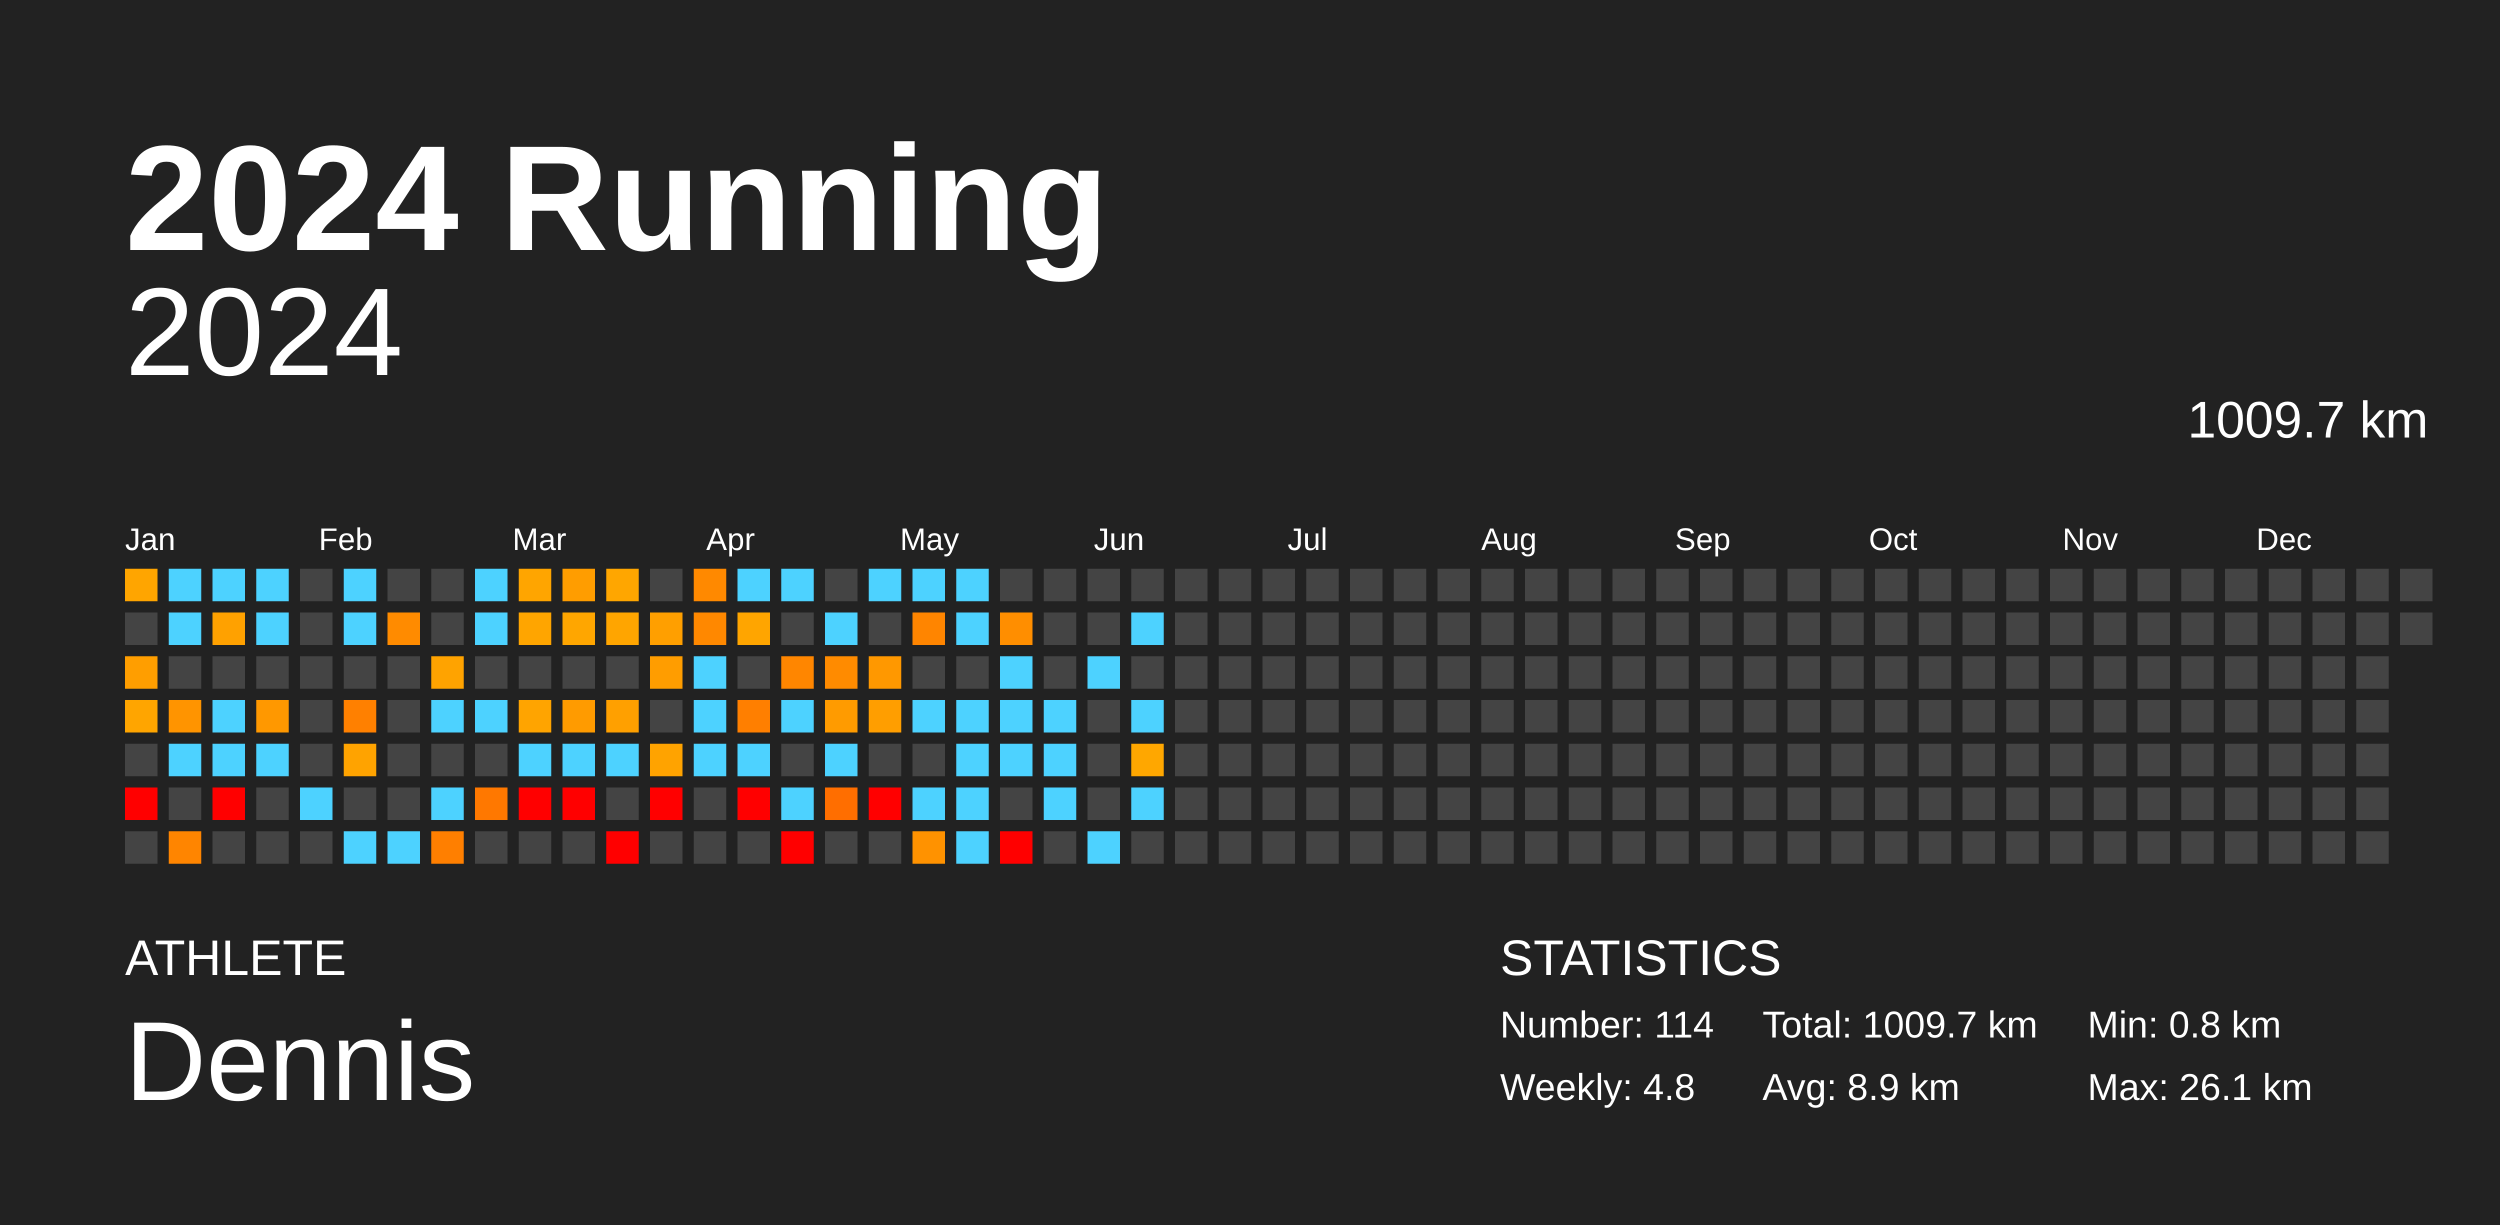
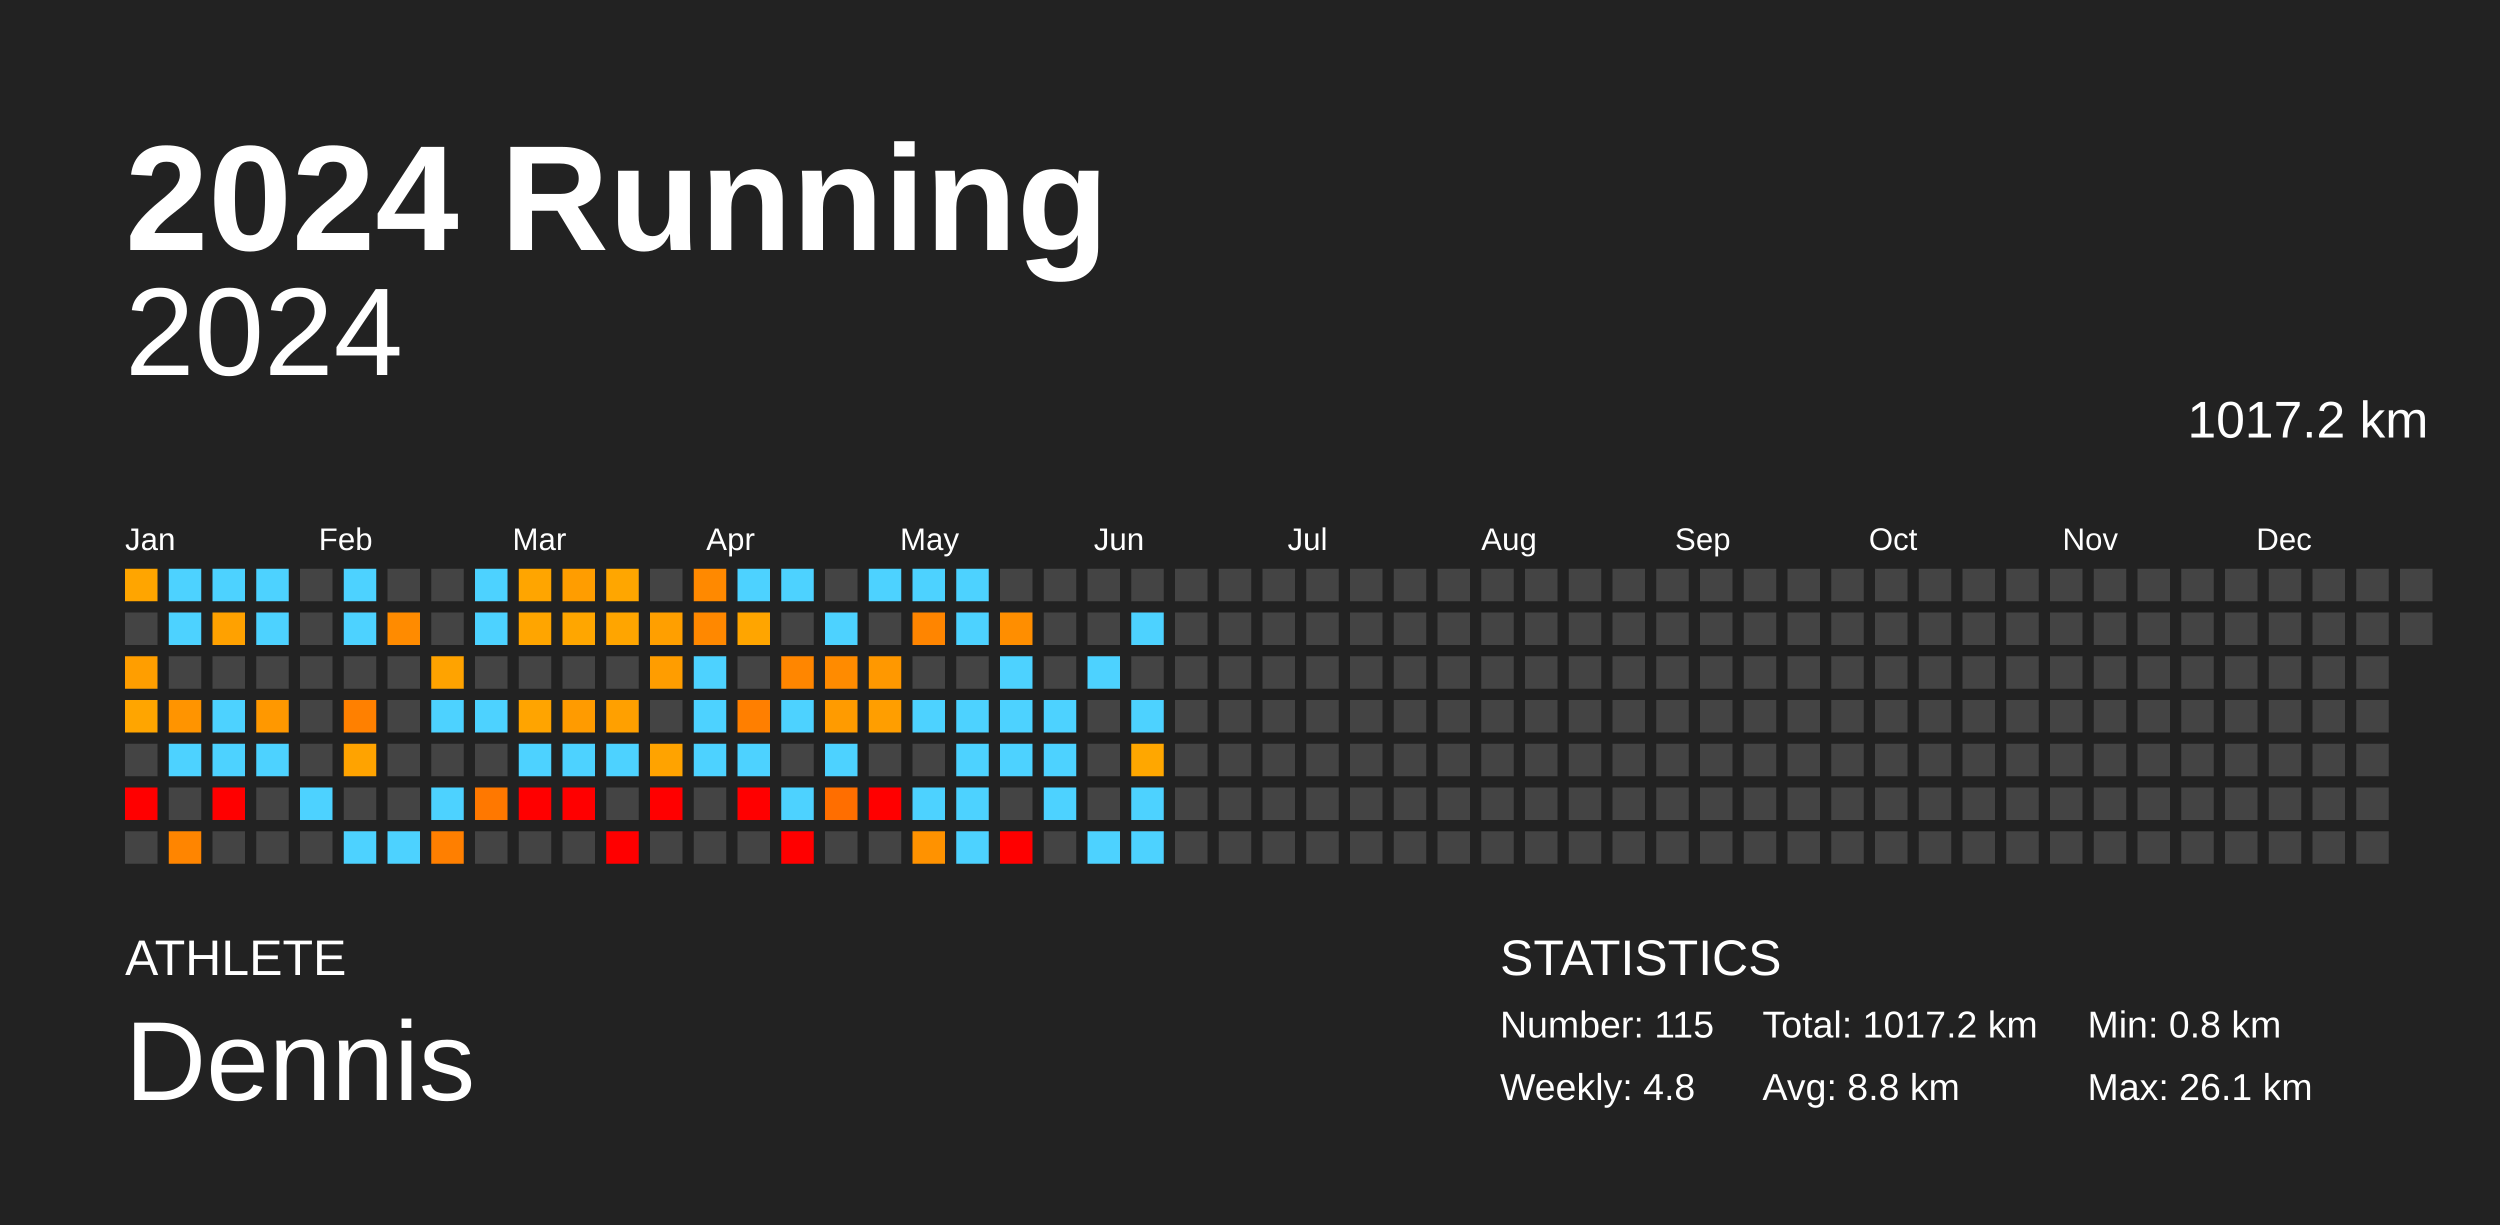
<svg xmlns="http://www.w3.org/2000/svg" baseProfile="full" height="98mm" version="1.1" viewBox="0,0,200,98" width="200mm">
  <defs />
  <rect fill="#222222" height="98" width="200" x="0" y="0" />
  <text fill="#FFFFFF" style="font-size:12px; font-family:Arial; font-weight:bold;" x="10" y="20">2024 Running</text>
  <text fill="#FFFFFF" style="font-size:4px; font-family:Arial" x="10" y="78">ATHLETE</text>
  <text fill="#FFFFFF" style="font-size:9px; font-family:Arial" x="10" y="88">Dennis</text>
  <text fill="#FFFFFF" style="font-size:4px; font-family:Arial" x="120" y="78">STATISTICS</text>
-   <text fill="#FFFFFF" style="font-size:3px; font-family:Arial" x="120" y="83">Number: 114</text>
+   <text fill="#FFFFFF" style="font-size:3px; font-family:Arial" x="120" y="83">Number: 115</text>
  <text fill="#FFFFFF" style="font-size:3px; font-family:Arial" x="120" y="88">Weekly: 4.8</text>
-   <text fill="#FFFFFF" style="font-size:3px; font-family:Arial" x="141" y="83">Total: 1009.7 km</text>
-   <text fill="#FFFFFF" style="font-size:3px; font-family:Arial" x="141" y="88">Avg: 8.9 km</text>
+   <text fill="#FFFFFF" style="font-size:3px; font-family:Arial" x="141" y="83">Total: 1017.2 km</text>
+   <text fill="#FFFFFF" style="font-size:3px; font-family:Arial" x="141" y="88">Avg: 8.8 km</text>
  <text fill="#FFFFFF" style="font-size:3px; font-family:Arial" x="167" y="83">Min: 0.8 km</text>
  <text fill="#FFFFFF" style="font-size:3px; font-family:Arial" x="167" y="88">Max: 26.1 km</text>
  <text alignment-baseline="hanging" fill="#FFFFFF" style="font-size:10.0px; font-family:Arial;" x="10" y="30">2024</text>
-   <text alignment-baseline="hanging" fill="#FFFFFF" style="font-size:4.125px; font-family:Arial;" x="175" y="35">1009.7 km</text>
+   <text alignment-baseline="hanging" fill="#FFFFFF" style="font-size:4.125px; font-family:Arial;" x="175" y="35">1017.2 km</text>
  <text fill="#FFFFFF" style="font-size:2.5px; font-family:Arial" x="10.0" y="44">Jan</text>
  <text fill="#FFFFFF" style="font-size:2.5px; font-family:Arial" x="25.5" y="44">Feb</text>
  <text fill="#FFFFFF" style="font-size:2.5px; font-family:Arial" x="41.0" y="44">Mar</text>
  <text fill="#FFFFFF" style="font-size:2.5px; font-family:Arial" x="56.5" y="44">Apr</text>
  <text fill="#FFFFFF" style="font-size:2.5px; font-family:Arial" x="72.0" y="44">May</text>
  <text fill="#FFFFFF" style="font-size:2.5px; font-family:Arial" x="87.5" y="44">Jun</text>
  <text fill="#FFFFFF" style="font-size:2.5px; font-family:Arial" x="103.0" y="44">Jul</text>
  <text fill="#FFFFFF" style="font-size:2.5px; font-family:Arial" x="118.5" y="44">Aug</text>
  <text fill="#FFFFFF" style="font-size:2.5px; font-family:Arial" x="134.0" y="44">Sep</text>
  <text fill="#FFFFFF" style="font-size:2.5px; font-family:Arial" x="149.5" y="44">Oct</text>
  <text fill="#FFFFFF" style="font-size:2.5px; font-family:Arial" x="165.0" y="44">Nov</text>
  <text fill="#FFFFFF" style="font-size:2.5px; font-family:Arial" x="180.5" y="44">Dec</text>
  <rect fill="#ffa500" height="2.6" width="2.6" x="10.0" y="45.5" />
  <rect fill="#444444" height="2.6" width="2.6" x="10.0" y="49.0" />
  <rect fill="#ff9e00" height="2.6" width="2.6" x="10.0" y="52.5" />
  <rect fill="#ffa500" height="2.6" width="2.6" x="10.0" y="56.0" />
  <rect fill="#444444" height="2.6" width="2.6" x="10.0" y="59.5" />
  <rect fill="red" height="2.6" width="2.6" x="10.0" y="63.0" />
  <rect fill="#444444" height="2.6" width="2.6" x="10.0" y="66.5" />
  <rect fill="#4dd2ff" height="2.6" width="2.6" x="13.5" y="45.5" />
  <rect fill="#4dd2ff" height="2.6" width="2.6" x="13.5" y="49.0" />
  <rect fill="#444444" height="2.6" width="2.6" x="13.5" y="52.5" />
  <rect fill="#ff9400" height="2.6" width="2.6" x="13.5" y="56.0" />
  <rect fill="#4dd2ff" height="2.6" width="2.6" x="13.5" y="59.5" />
  <rect fill="#444444" height="2.6" width="2.6" x="13.5" y="63.0" />
  <rect fill="#ff8500" height="2.6" width="2.6" x="13.5" y="66.5" />
  <rect fill="#4dd2ff" height="2.6" width="2.6" x="17.0" y="45.5" />
  <rect fill="#ffa100" height="2.6" width="2.6" x="17.0" y="49.0" />
  <rect fill="#444444" height="2.6" width="2.6" x="17.0" y="52.5" />
  <rect fill="#4dd2ff" height="2.6" width="2.6" x="17.0" y="56.0" />
  <rect fill="#4dd2ff" height="2.6" width="2.6" x="17.0" y="59.5" />
  <rect fill="red" height="2.6" width="2.6" x="17.0" y="63.0" />
  <rect fill="#444444" height="2.6" width="2.6" x="17.0" y="66.5" />
  <rect fill="#4dd2ff" height="2.6" width="2.6" x="20.5" y="45.5" />
  <rect fill="#4dd2ff" height="2.6" width="2.6" x="20.5" y="49.0" />
  <rect fill="#444444" height="2.6" width="2.6" x="20.5" y="52.5" />
  <rect fill="#ff9800" height="2.6" width="2.6" x="20.5" y="56.0" />
  <rect fill="#4dd2ff" height="2.6" width="2.6" x="20.5" y="59.5" />
  <rect fill="#444444" height="2.6" width="2.6" x="20.5" y="63.0" />
  <rect fill="#444444" height="2.6" width="2.6" x="20.5" y="66.5" />
  <rect fill="#444444" height="2.6" width="2.6" x="24.0" y="45.5" />
  <rect fill="#444444" height="2.6" width="2.6" x="24.0" y="49.0" />
  <rect fill="#444444" height="2.6" width="2.6" x="24.0" y="52.5" />
  <rect fill="#444444" height="2.6" width="2.6" x="24.0" y="56.0" />
  <rect fill="#444444" height="2.6" width="2.6" x="24.0" y="59.5" />
  <rect fill="#4dd2ff" height="2.6" width="2.6" x="24.0" y="63.0" />
  <rect fill="#444444" height="2.6" width="2.6" x="24.0" y="66.5" />
  <rect fill="#4dd2ff" height="2.6" width="2.6" x="27.5" y="45.5" />
  <rect fill="#4dd2ff" height="2.6" width="2.6" x="27.5" y="49.0" />
  <rect fill="#444444" height="2.6" width="2.6" x="27.5" y="52.5" />
  <rect fill="#ff8000" height="2.6" width="2.6" x="27.5" y="56.0" />
  <rect fill="#ffa300" height="2.6" width="2.6" x="27.5" y="59.5" />
  <rect fill="#444444" height="2.6" width="2.6" x="27.5" y="63.0" />
  <rect fill="#4dd2ff" height="2.6" width="2.6" x="27.5" y="66.5" />
  <rect fill="#444444" height="2.6" width="2.6" x="31.0" y="45.5" />
  <rect fill="#ff8b00" height="2.6" width="2.6" x="31.0" y="49.0" />
  <rect fill="#444444" height="2.6" width="2.6" x="31.0" y="52.5" />
  <rect fill="#444444" height="2.6" width="2.6" x="31.0" y="56.0" />
  <rect fill="#444444" height="2.6" width="2.6" x="31.0" y="59.5" />
  <rect fill="#444444" height="2.6" width="2.6" x="31.0" y="63.0" />
  <rect fill="#4dd2ff" height="2.6" width="2.6" x="31.0" y="66.5" />
  <rect fill="#444444" height="2.6" width="2.6" x="34.5" y="45.5" />
  <rect fill="#444444" height="2.6" width="2.6" x="34.5" y="49.0" />
  <rect fill="#ffa300" height="2.6" width="2.6" x="34.5" y="52.5" />
  <rect fill="#4dd2ff" height="2.6" width="2.6" x="34.5" y="56.0" />
  <rect fill="#444444" height="2.6" width="2.6" x="34.5" y="59.5" />
  <rect fill="#4dd2ff" height="2.6" width="2.6" x="34.5" y="63.0" />
  <rect fill="#ff7f00" height="2.6" width="2.6" x="34.5" y="66.5" />
  <rect fill="#4dd2ff" height="2.6" width="2.6" x="38.0" y="45.5" />
  <rect fill="#4dd2ff" height="2.6" width="2.6" x="38.0" y="49.0" />
  <rect fill="#444444" height="2.6" width="2.6" x="38.0" y="52.5" />
  <rect fill="#4dd2ff" height="2.6" width="2.6" x="38.0" y="56.0" />
  <rect fill="#444444" height="2.6" width="2.6" x="38.0" y="59.5" />
  <rect fill="#ff7800" height="2.6" width="2.6" x="38.0" y="63.0" />
  <rect fill="#444444" height="2.6" width="2.6" x="38.0" y="66.5" />
  <rect fill="#ffa500" height="2.6" width="2.6" x="41.5" y="45.5" />
  <rect fill="#ffa500" height="2.6" width="2.6" x="41.5" y="49.0" />
  <rect fill="#444444" height="2.6" width="2.6" x="41.5" y="52.5" />
  <rect fill="#ffa400" height="2.6" width="2.6" x="41.5" y="56.0" />
  <rect fill="#4dd2ff" height="2.6" width="2.6" x="41.5" y="59.5" />
  <rect fill="red" height="2.6" width="2.6" x="41.5" y="63.0" />
  <rect fill="#444444" height="2.6" width="2.6" x="41.5" y="66.5" />
  <rect fill="#ff9d00" height="2.6" width="2.6" x="45.0" y="45.5" />
  <rect fill="#ffa600" height="2.6" width="2.6" x="45.0" y="49.0" />
  <rect fill="#444444" height="2.6" width="2.6" x="45.0" y="52.5" />
  <rect fill="#ff9b00" height="2.6" width="2.6" x="45.0" y="56.0" />
  <rect fill="#4dd2ff" height="2.6" width="2.6" x="45.0" y="59.5" />
  <rect fill="red" height="2.6" width="2.6" x="45.0" y="63.0" />
  <rect fill="#444444" height="2.6" width="2.6" x="45.0" y="66.5" />
  <rect fill="#ffa600" height="2.6" width="2.6" x="48.5" y="45.5" />
  <rect fill="#ffa500" height="2.6" width="2.6" x="48.5" y="49.0" />
  <rect fill="#444444" height="2.6" width="2.6" x="48.5" y="52.5" />
  <rect fill="#ffa000" height="2.6" width="2.6" x="48.5" y="56.0" />
  <rect fill="#4dd2ff" height="2.6" width="2.6" x="48.5" y="59.5" />
  <rect fill="#444444" height="2.6" width="2.6" x="48.5" y="63.0" />
  <rect fill="red" height="2.6" width="2.6" x="48.5" y="66.5" />
  <rect fill="#444444" height="2.6" width="2.6" x="52.0" y="45.5" />
  <rect fill="#ff9f00" height="2.6" width="2.6" x="52.0" y="49.0" />
  <rect fill="#ff9d00" height="2.6" width="2.6" x="52.0" y="52.5" />
  <rect fill="#444444" height="2.6" width="2.6" x="52.0" y="56.0" />
  <rect fill="#ffa300" height="2.6" width="2.6" x="52.0" y="59.5" />
  <rect fill="red" height="2.6" width="2.6" x="52.0" y="63.0" />
  <rect fill="#444444" height="2.6" width="2.6" x="52.0" y="66.5" />
  <rect fill="#ff8900" height="2.6" width="2.6" x="55.5" y="45.5" />
  <rect fill="#ff8800" height="2.6" width="2.6" x="55.5" y="49.0" />
  <rect fill="#4dd2ff" height="2.6" width="2.6" x="55.5" y="52.5" />
  <rect fill="#4dd2ff" height="2.6" width="2.6" x="55.5" y="56.0" />
  <rect fill="#4dd2ff" height="2.6" width="2.6" x="55.5" y="59.5" />
  <rect fill="#444444" height="2.6" width="2.6" x="55.5" y="63.0" />
  <rect fill="#444444" height="2.6" width="2.6" x="55.5" y="66.5" />
  <rect fill="#4dd2ff" height="2.6" width="2.6" x="59.0" y="45.5" />
  <rect fill="#ffa500" height="2.6" width="2.6" x="59.0" y="49.0" />
  <rect fill="#444444" height="2.6" width="2.6" x="59.0" y="52.5" />
  <rect fill="#ff7f00" height="2.6" width="2.6" x="59.0" y="56.0" />
  <rect fill="#4dd2ff" height="2.6" width="2.6" x="59.0" y="59.5" />
  <rect fill="red" height="2.6" width="2.6" x="59.0" y="63.0" />
  <rect fill="#444444" height="2.6" width="2.6" x="59.0" y="66.5" />
  <rect fill="#4dd2ff" height="2.6" width="2.6" x="62.5" y="45.5" />
  <rect fill="#444444" height="2.6" width="2.6" x="62.5" y="49.0" />
  <rect fill="#ff8600" height="2.6" width="2.6" x="62.5" y="52.5" />
  <rect fill="#4dd2ff" height="2.6" width="2.6" x="62.5" y="56.0" />
  <rect fill="#444444" height="2.6" width="2.6" x="62.5" y="59.5" />
  <rect fill="#4dd2ff" height="2.6" width="2.6" x="62.5" y="63.0" />
  <rect fill="red" height="2.6" width="2.6" x="62.5" y="66.5" />
  <rect fill="#444444" height="2.6" width="2.6" x="66.0" y="45.5" />
  <rect fill="#4dd2ff" height="2.6" width="2.6" x="66.0" y="49.0" />
  <rect fill="#ff8b00" height="2.6" width="2.6" x="66.0" y="52.5" />
  <rect fill="#ff9b00" height="2.6" width="2.6" x="66.0" y="56.0" />
  <rect fill="#4dd2ff" height="2.6" width="2.6" x="66.0" y="59.5" />
  <rect fill="#ff6e00" height="2.6" width="2.6" x="66.0" y="63.0" />
  <rect fill="#444444" height="2.6" width="2.6" x="66.0" y="66.5" />
  <rect fill="#4dd2ff" height="2.6" width="2.6" x="69.5" y="45.5" />
  <rect fill="#444444" height="2.6" width="2.6" x="69.5" y="49.0" />
  <rect fill="#ff9800" height="2.6" width="2.6" x="69.5" y="52.5" />
  <rect fill="#ff9e00" height="2.6" width="2.6" x="69.5" y="56.0" />
  <rect fill="#444444" height="2.6" width="2.6" x="69.5" y="59.5" />
  <rect fill="red" height="2.6" width="2.6" x="69.5" y="63.0" />
  <rect fill="#444444" height="2.6" width="2.6" x="69.5" y="66.5" />
  <rect fill="#4dd2ff" height="2.6" width="2.6" x="73.0" y="45.5" />
  <rect fill="#ff8500" height="2.6" width="2.6" x="73.0" y="49.0" />
  <rect fill="#444444" height="2.6" width="2.6" x="73.0" y="52.5" />
  <rect fill="#4dd2ff" height="2.6" width="2.6" x="73.0" y="56.0" />
  <rect fill="#444444" height="2.6" width="2.6" x="73.0" y="59.5" />
  <rect fill="#4dd2ff" height="2.6" width="2.6" x="73.0" y="63.0" />
  <rect fill="#ff9200" height="2.6" width="2.6" x="73.0" y="66.5" />
  <rect fill="#4dd2ff" height="2.6" width="2.6" x="76.5" y="45.5" />
  <rect fill="#4dd2ff" height="2.6" width="2.6" x="76.5" y="49.0" />
  <rect fill="#444444" height="2.6" width="2.6" x="76.5" y="52.5" />
  <rect fill="#4dd2ff" height="2.6" width="2.6" x="76.5" y="56.0" />
  <rect fill="#4dd2ff" height="2.6" width="2.6" x="76.5" y="59.5" />
  <rect fill="#4dd2ff" height="2.6" width="2.6" x="76.5" y="63.0" />
  <rect fill="#4dd2ff" height="2.6" width="2.6" x="76.5" y="66.5" />
  <rect fill="#444444" height="2.6" width="2.6" x="80.0" y="45.5" />
  <rect fill="#ff8e00" height="2.6" width="2.6" x="80.0" y="49.0" />
  <rect fill="#4dd2ff" height="2.6" width="2.6" x="80.0" y="52.5" />
  <rect fill="#4dd2ff" height="2.6" width="2.6" x="80.0" y="56.0" />
  <rect fill="#4dd2ff" height="2.6" width="2.6" x="80.0" y="59.5" />
  <rect fill="#444444" height="2.6" width="2.6" x="80.0" y="63.0" />
  <rect fill="red" height="2.6" width="2.6" x="80.0" y="66.5" />
  <rect fill="#444444" height="2.6" width="2.6" x="83.5" y="45.5" />
  <rect fill="#444444" height="2.6" width="2.6" x="83.5" y="49.0" />
  <rect fill="#444444" height="2.6" width="2.6" x="83.5" y="52.5" />
  <rect fill="#4dd2ff" height="2.6" width="2.6" x="83.5" y="56.0" />
  <rect fill="#4dd2ff" height="2.6" width="2.6" x="83.5" y="59.5" />
  <rect fill="#4dd2ff" height="2.6" width="2.6" x="83.5" y="63.0" />
  <rect fill="#444444" height="2.6" width="2.6" x="83.5" y="66.5" />
  <rect fill="#444444" height="2.6" width="2.6" x="87.0" y="45.5" />
  <rect fill="#444444" height="2.6" width="2.6" x="87.0" y="49.0" />
  <rect fill="#4dd2ff" height="2.6" width="2.6" x="87.0" y="52.5" />
  <rect fill="#444444" height="2.6" width="2.6" x="87.0" y="56.0" />
  <rect fill="#444444" height="2.6" width="2.6" x="87.0" y="59.5" />
  <rect fill="#444444" height="2.6" width="2.6" x="87.0" y="63.0" />
  <rect fill="#4dd2ff" height="2.6" width="2.6" x="87.0" y="66.5" />
  <rect fill="#444444" height="2.6" width="2.6" x="90.5" y="45.5" />
  <rect fill="#4dd2ff" height="2.6" width="2.6" x="90.5" y="49.0" />
  <rect fill="#444444" height="2.6" width="2.6" x="90.5" y="52.5" />
  <rect fill="#4dd2ff" height="2.6" width="2.6" x="90.5" y="56.0" />
  <rect fill="#ffa700" height="2.6" width="2.6" x="90.5" y="59.5" />
  <rect fill="#4dd2ff" height="2.6" width="2.6" x="90.5" y="63.0" />
-   <rect fill="#444444" height="2.6" width="2.6" x="90.5" y="66.5" />
+   <rect fill="#4dd2ff" height="2.6" width="2.6" x="90.5" y="66.5" />
  <rect fill="#444444" height="2.6" width="2.6" x="94.0" y="45.5" />
  <rect fill="#444444" height="2.6" width="2.6" x="94.0" y="49.0" />
  <rect fill="#444444" height="2.6" width="2.6" x="94.0" y="52.5" />
  <rect fill="#444444" height="2.6" width="2.6" x="94.0" y="56.0" />
  <rect fill="#444444" height="2.6" width="2.6" x="94.0" y="59.5" />
  <rect fill="#444444" height="2.6" width="2.6" x="94.0" y="63.0" />
  <rect fill="#444444" height="2.6" width="2.6" x="94.0" y="66.5" />
  <rect fill="#444444" height="2.6" width="2.6" x="97.5" y="45.5" />
  <rect fill="#444444" height="2.6" width="2.6" x="97.5" y="49.0" />
  <rect fill="#444444" height="2.6" width="2.6" x="97.5" y="52.5" />
  <rect fill="#444444" height="2.6" width="2.6" x="97.5" y="56.0" />
  <rect fill="#444444" height="2.6" width="2.6" x="97.5" y="59.5" />
  <rect fill="#444444" height="2.6" width="2.6" x="97.5" y="63.0" />
  <rect fill="#444444" height="2.6" width="2.6" x="97.5" y="66.5" />
  <rect fill="#444444" height="2.6" width="2.6" x="101.0" y="45.5" />
  <rect fill="#444444" height="2.6" width="2.6" x="101.0" y="49.0" />
  <rect fill="#444444" height="2.6" width="2.6" x="101.0" y="52.5" />
  <rect fill="#444444" height="2.6" width="2.6" x="101.0" y="56.0" />
  <rect fill="#444444" height="2.6" width="2.6" x="101.0" y="59.5" />
  <rect fill="#444444" height="2.6" width="2.6" x="101.0" y="63.0" />
  <rect fill="#444444" height="2.6" width="2.6" x="101.0" y="66.5" />
  <rect fill="#444444" height="2.6" width="2.6" x="104.5" y="45.5" />
  <rect fill="#444444" height="2.6" width="2.6" x="104.5" y="49.0" />
  <rect fill="#444444" height="2.6" width="2.6" x="104.5" y="52.5" />
  <rect fill="#444444" height="2.6" width="2.6" x="104.5" y="56.0" />
  <rect fill="#444444" height="2.6" width="2.6" x="104.5" y="59.5" />
  <rect fill="#444444" height="2.6" width="2.6" x="104.5" y="63.0" />
  <rect fill="#444444" height="2.6" width="2.6" x="104.5" y="66.5" />
  <rect fill="#444444" height="2.6" width="2.6" x="108.0" y="45.5" />
  <rect fill="#444444" height="2.6" width="2.6" x="108.0" y="49.0" />
  <rect fill="#444444" height="2.6" width="2.6" x="108.0" y="52.5" />
  <rect fill="#444444" height="2.6" width="2.6" x="108.0" y="56.0" />
  <rect fill="#444444" height="2.6" width="2.6" x="108.0" y="59.5" />
  <rect fill="#444444" height="2.6" width="2.6" x="108.0" y="63.0" />
  <rect fill="#444444" height="2.6" width="2.6" x="108.0" y="66.5" />
  <rect fill="#444444" height="2.6" width="2.6" x="111.5" y="45.5" />
  <rect fill="#444444" height="2.6" width="2.6" x="111.5" y="49.0" />
  <rect fill="#444444" height="2.6" width="2.6" x="111.5" y="52.5" />
  <rect fill="#444444" height="2.6" width="2.6" x="111.5" y="56.0" />
  <rect fill="#444444" height="2.6" width="2.6" x="111.5" y="59.5" />
  <rect fill="#444444" height="2.6" width="2.6" x="111.5" y="63.0" />
  <rect fill="#444444" height="2.6" width="2.6" x="111.5" y="66.5" />
  <rect fill="#444444" height="2.6" width="2.6" x="115.0" y="45.5" />
  <rect fill="#444444" height="2.6" width="2.6" x="115.0" y="49.0" />
  <rect fill="#444444" height="2.6" width="2.6" x="115.0" y="52.5" />
  <rect fill="#444444" height="2.6" width="2.6" x="115.0" y="56.0" />
  <rect fill="#444444" height="2.6" width="2.6" x="115.0" y="59.5" />
  <rect fill="#444444" height="2.6" width="2.6" x="115.0" y="63.0" />
  <rect fill="#444444" height="2.6" width="2.6" x="115.0" y="66.5" />
  <rect fill="#444444" height="2.6" width="2.6" x="118.5" y="45.5" />
  <rect fill="#444444" height="2.6" width="2.6" x="118.5" y="49.0" />
  <rect fill="#444444" height="2.6" width="2.6" x="118.5" y="52.5" />
  <rect fill="#444444" height="2.6" width="2.6" x="118.5" y="56.0" />
  <rect fill="#444444" height="2.6" width="2.6" x="118.5" y="59.5" />
  <rect fill="#444444" height="2.6" width="2.6" x="118.5" y="63.0" />
  <rect fill="#444444" height="2.6" width="2.6" x="118.5" y="66.5" />
  <rect fill="#444444" height="2.6" width="2.6" x="122.0" y="45.5" />
  <rect fill="#444444" height="2.6" width="2.6" x="122.0" y="49.0" />
  <rect fill="#444444" height="2.6" width="2.6" x="122.0" y="52.5" />
  <rect fill="#444444" height="2.6" width="2.6" x="122.0" y="56.0" />
  <rect fill="#444444" height="2.6" width="2.6" x="122.0" y="59.5" />
  <rect fill="#444444" height="2.6" width="2.6" x="122.0" y="63.0" />
  <rect fill="#444444" height="2.6" width="2.6" x="122.0" y="66.5" />
  <rect fill="#444444" height="2.6" width="2.6" x="125.5" y="45.5" />
  <rect fill="#444444" height="2.6" width="2.6" x="125.5" y="49.0" />
  <rect fill="#444444" height="2.6" width="2.6" x="125.5" y="52.5" />
  <rect fill="#444444" height="2.6" width="2.6" x="125.5" y="56.0" />
  <rect fill="#444444" height="2.6" width="2.6" x="125.5" y="59.5" />
  <rect fill="#444444" height="2.6" width="2.6" x="125.5" y="63.0" />
  <rect fill="#444444" height="2.6" width="2.6" x="125.5" y="66.5" />
  <rect fill="#444444" height="2.6" width="2.6" x="129.0" y="45.5" />
  <rect fill="#444444" height="2.6" width="2.6" x="129.0" y="49.0" />
  <rect fill="#444444" height="2.6" width="2.6" x="129.0" y="52.5" />
  <rect fill="#444444" height="2.6" width="2.6" x="129.0" y="56.0" />
  <rect fill="#444444" height="2.6" width="2.6" x="129.0" y="59.5" />
  <rect fill="#444444" height="2.6" width="2.6" x="129.0" y="63.0" />
  <rect fill="#444444" height="2.6" width="2.6" x="129.0" y="66.5" />
  <rect fill="#444444" height="2.6" width="2.6" x="132.5" y="45.5" />
  <rect fill="#444444" height="2.6" width="2.6" x="132.5" y="49.0" />
  <rect fill="#444444" height="2.6" width="2.6" x="132.5" y="52.5" />
  <rect fill="#444444" height="2.6" width="2.6" x="132.5" y="56.0" />
  <rect fill="#444444" height="2.6" width="2.6" x="132.5" y="59.5" />
  <rect fill="#444444" height="2.6" width="2.6" x="132.5" y="63.0" />
  <rect fill="#444444" height="2.6" width="2.6" x="132.5" y="66.5" />
  <rect fill="#444444" height="2.6" width="2.6" x="136.0" y="45.5" />
  <rect fill="#444444" height="2.6" width="2.6" x="136.0" y="49.0" />
  <rect fill="#444444" height="2.6" width="2.6" x="136.0" y="52.5" />
  <rect fill="#444444" height="2.6" width="2.6" x="136.0" y="56.0" />
  <rect fill="#444444" height="2.6" width="2.6" x="136.0" y="59.5" />
  <rect fill="#444444" height="2.6" width="2.6" x="136.0" y="63.0" />
  <rect fill="#444444" height="2.6" width="2.6" x="136.0" y="66.5" />
  <rect fill="#444444" height="2.6" width="2.6" x="139.5" y="45.5" />
  <rect fill="#444444" height="2.6" width="2.6" x="139.5" y="49.0" />
  <rect fill="#444444" height="2.6" width="2.6" x="139.5" y="52.5" />
  <rect fill="#444444" height="2.6" width="2.6" x="139.5" y="56.0" />
  <rect fill="#444444" height="2.6" width="2.6" x="139.5" y="59.5" />
  <rect fill="#444444" height="2.6" width="2.6" x="139.5" y="63.0" />
  <rect fill="#444444" height="2.6" width="2.6" x="139.5" y="66.5" />
  <rect fill="#444444" height="2.6" width="2.6" x="143.0" y="45.5" />
  <rect fill="#444444" height="2.6" width="2.6" x="143.0" y="49.0" />
  <rect fill="#444444" height="2.6" width="2.6" x="143.0" y="52.5" />
  <rect fill="#444444" height="2.6" width="2.6" x="143.0" y="56.0" />
  <rect fill="#444444" height="2.6" width="2.6" x="143.0" y="59.5" />
  <rect fill="#444444" height="2.6" width="2.6" x="143.0" y="63.0" />
  <rect fill="#444444" height="2.6" width="2.6" x="143.0" y="66.5" />
  <rect fill="#444444" height="2.6" width="2.6" x="146.5" y="45.5" />
  <rect fill="#444444" height="2.6" width="2.6" x="146.5" y="49.0" />
  <rect fill="#444444" height="2.6" width="2.6" x="146.5" y="52.5" />
  <rect fill="#444444" height="2.6" width="2.6" x="146.5" y="56.0" />
  <rect fill="#444444" height="2.6" width="2.6" x="146.5" y="59.5" />
  <rect fill="#444444" height="2.6" width="2.6" x="146.5" y="63.0" />
  <rect fill="#444444" height="2.6" width="2.6" x="146.5" y="66.5" />
  <rect fill="#444444" height="2.6" width="2.6" x="150.0" y="45.5" />
  <rect fill="#444444" height="2.6" width="2.6" x="150.0" y="49.0" />
  <rect fill="#444444" height="2.6" width="2.6" x="150.0" y="52.5" />
  <rect fill="#444444" height="2.6" width="2.6" x="150.0" y="56.0" />
  <rect fill="#444444" height="2.6" width="2.6" x="150.0" y="59.5" />
  <rect fill="#444444" height="2.6" width="2.6" x="150.0" y="63.0" />
  <rect fill="#444444" height="2.6" width="2.6" x="150.0" y="66.5" />
  <rect fill="#444444" height="2.6" width="2.6" x="153.5" y="45.5" />
  <rect fill="#444444" height="2.6" width="2.6" x="153.5" y="49.0" />
  <rect fill="#444444" height="2.6" width="2.6" x="153.5" y="52.5" />
  <rect fill="#444444" height="2.6" width="2.6" x="153.5" y="56.0" />
  <rect fill="#444444" height="2.6" width="2.6" x="153.5" y="59.5" />
  <rect fill="#444444" height="2.6" width="2.6" x="153.5" y="63.0" />
  <rect fill="#444444" height="2.6" width="2.6" x="153.5" y="66.5" />
  <rect fill="#444444" height="2.6" width="2.6" x="157.0" y="45.5" />
  <rect fill="#444444" height="2.6" width="2.6" x="157.0" y="49.0" />
  <rect fill="#444444" height="2.6" width="2.6" x="157.0" y="52.5" />
  <rect fill="#444444" height="2.6" width="2.6" x="157.0" y="56.0" />
  <rect fill="#444444" height="2.6" width="2.6" x="157.0" y="59.5" />
  <rect fill="#444444" height="2.6" width="2.6" x="157.0" y="63.0" />
  <rect fill="#444444" height="2.6" width="2.6" x="157.0" y="66.5" />
  <rect fill="#444444" height="2.6" width="2.6" x="160.5" y="45.5" />
  <rect fill="#444444" height="2.6" width="2.6" x="160.5" y="49.0" />
  <rect fill="#444444" height="2.6" width="2.6" x="160.5" y="52.5" />
  <rect fill="#444444" height="2.6" width="2.6" x="160.5" y="56.0" />
  <rect fill="#444444" height="2.6" width="2.6" x="160.5" y="59.5" />
  <rect fill="#444444" height="2.6" width="2.6" x="160.5" y="63.0" />
  <rect fill="#444444" height="2.6" width="2.6" x="160.5" y="66.5" />
  <rect fill="#444444" height="2.6" width="2.6" x="164.0" y="45.5" />
  <rect fill="#444444" height="2.6" width="2.6" x="164.0" y="49.0" />
  <rect fill="#444444" height="2.6" width="2.6" x="164.0" y="52.5" />
  <rect fill="#444444" height="2.6" width="2.6" x="164.0" y="56.0" />
  <rect fill="#444444" height="2.6" width="2.6" x="164.0" y="59.5" />
  <rect fill="#444444" height="2.6" width="2.6" x="164.0" y="63.0" />
  <rect fill="#444444" height="2.6" width="2.6" x="164.0" y="66.5" />
  <rect fill="#444444" height="2.6" width="2.6" x="167.5" y="45.5" />
  <rect fill="#444444" height="2.6" width="2.6" x="167.5" y="49.0" />
  <rect fill="#444444" height="2.6" width="2.6" x="167.5" y="52.5" />
  <rect fill="#444444" height="2.6" width="2.6" x="167.5" y="56.0" />
  <rect fill="#444444" height="2.6" width="2.6" x="167.5" y="59.5" />
  <rect fill="#444444" height="2.6" width="2.6" x="167.5" y="63.0" />
  <rect fill="#444444" height="2.6" width="2.6" x="167.5" y="66.5" />
  <rect fill="#444444" height="2.6" width="2.6" x="171.0" y="45.5" />
  <rect fill="#444444" height="2.6" width="2.6" x="171.0" y="49.0" />
  <rect fill="#444444" height="2.6" width="2.6" x="171.0" y="52.5" />
  <rect fill="#444444" height="2.6" width="2.6" x="171.0" y="56.0" />
  <rect fill="#444444" height="2.6" width="2.6" x="171.0" y="59.5" />
  <rect fill="#444444" height="2.6" width="2.6" x="171.0" y="63.0" />
  <rect fill="#444444" height="2.6" width="2.6" x="171.0" y="66.5" />
  <rect fill="#444444" height="2.6" width="2.6" x="174.5" y="45.5" />
  <rect fill="#444444" height="2.6" width="2.6" x="174.5" y="49.0" />
  <rect fill="#444444" height="2.6" width="2.6" x="174.5" y="52.5" />
  <rect fill="#444444" height="2.6" width="2.6" x="174.5" y="56.0" />
  <rect fill="#444444" height="2.6" width="2.6" x="174.5" y="59.5" />
  <rect fill="#444444" height="2.6" width="2.6" x="174.5" y="63.0" />
  <rect fill="#444444" height="2.6" width="2.6" x="174.5" y="66.5" />
  <rect fill="#444444" height="2.6" width="2.6" x="178.0" y="45.5" />
  <rect fill="#444444" height="2.6" width="2.6" x="178.0" y="49.0" />
  <rect fill="#444444" height="2.6" width="2.6" x="178.0" y="52.5" />
  <rect fill="#444444" height="2.6" width="2.6" x="178.0" y="56.0" />
  <rect fill="#444444" height="2.6" width="2.6" x="178.0" y="59.5" />
  <rect fill="#444444" height="2.6" width="2.6" x="178.0" y="63.0" />
  <rect fill="#444444" height="2.6" width="2.6" x="178.0" y="66.5" />
  <rect fill="#444444" height="2.6" width="2.6" x="181.5" y="45.5" />
  <rect fill="#444444" height="2.6" width="2.6" x="181.5" y="49.0" />
  <rect fill="#444444" height="2.6" width="2.6" x="181.5" y="52.5" />
  <rect fill="#444444" height="2.6" width="2.6" x="181.5" y="56.0" />
  <rect fill="#444444" height="2.6" width="2.6" x="181.5" y="59.5" />
  <rect fill="#444444" height="2.6" width="2.6" x="181.5" y="63.0" />
  <rect fill="#444444" height="2.6" width="2.6" x="181.5" y="66.5" />
  <rect fill="#444444" height="2.6" width="2.6" x="185.0" y="45.5" />
  <rect fill="#444444" height="2.6" width="2.6" x="185.0" y="49.0" />
  <rect fill="#444444" height="2.6" width="2.6" x="185.0" y="52.5" />
  <rect fill="#444444" height="2.6" width="2.6" x="185.0" y="56.0" />
  <rect fill="#444444" height="2.6" width="2.6" x="185.0" y="59.5" />
  <rect fill="#444444" height="2.6" width="2.6" x="185.0" y="63.0" />
  <rect fill="#444444" height="2.6" width="2.6" x="185.0" y="66.5" />
  <rect fill="#444444" height="2.6" width="2.6" x="188.5" y="45.5" />
  <rect fill="#444444" height="2.6" width="2.6" x="188.5" y="49.0" />
  <rect fill="#444444" height="2.6" width="2.6" x="188.5" y="52.5" />
  <rect fill="#444444" height="2.6" width="2.6" x="188.5" y="56.0" />
  <rect fill="#444444" height="2.6" width="2.6" x="188.5" y="59.5" />
  <rect fill="#444444" height="2.6" width="2.6" x="188.5" y="63.0" />
  <rect fill="#444444" height="2.6" width="2.6" x="188.5" y="66.5" />
  <rect fill="#444444" height="2.6" width="2.6" x="192.0" y="45.5" />
  <rect fill="#444444" height="2.6" width="2.6" x="192.0" y="49.0" />
</svg>
